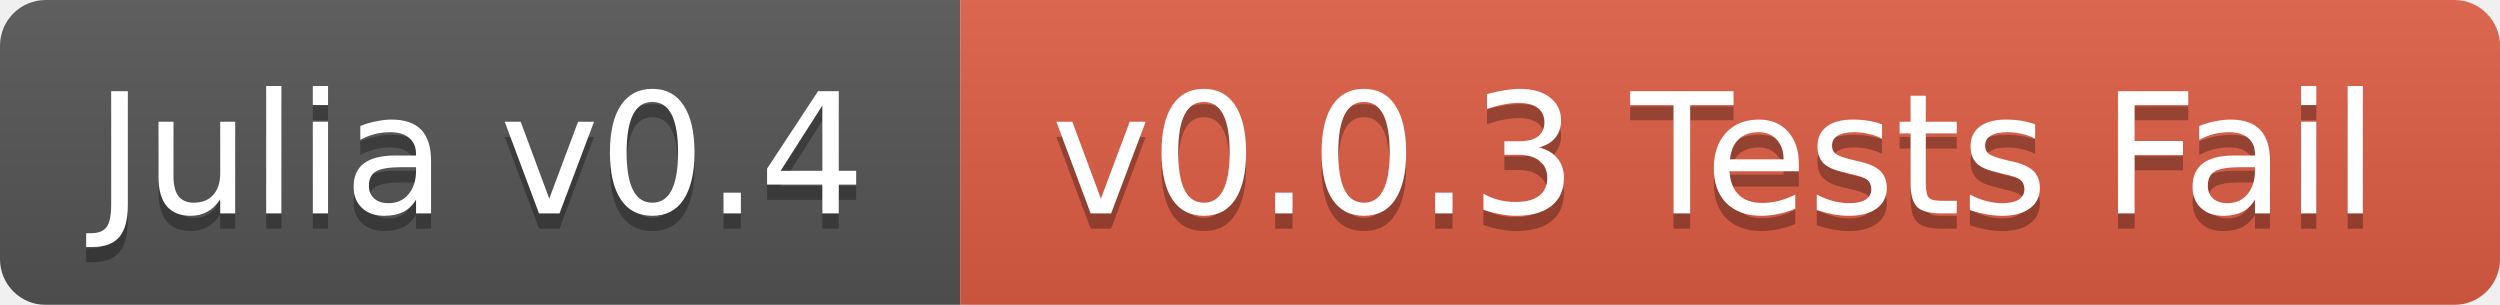
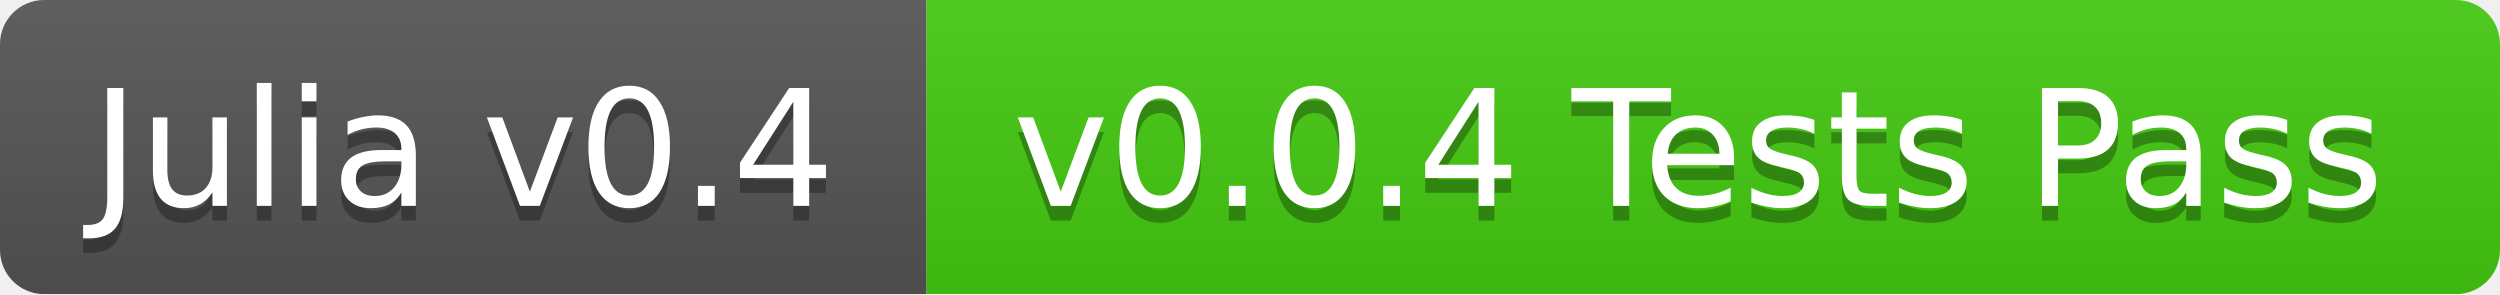
- <svg xmlns="http://www.w3.org/2000/svg" width="164" height="20">
+ <svg xmlns="http://www.w3.org/2000/svg" width="170" height="20">
  <linearGradient id="b" x2="0" y2="100%">
    <stop offset="0" stop-color="#bbb" stop-opacity=".1" />
    <stop offset="1" stop-opacity=".1" />
  </linearGradient>
  <mask id="a">
-     <rect width="164" height="20" rx="3" fill="#fff" />
+     <rect width="170" height="20" rx="3" fill="#fff" />
  </mask>
  <g mask="url(#a)">
    <path fill="#555" d="M0 0h63v20H0z" />
-     <path fill="#e05d44" d="M63 0h101v20H63z" />
-     <path fill="url(#b)" d="M0 0h164v20H0z" />
+     <path fill="#4c1" d="M63 0h107v20H63z" />
+     <path fill="url(#b)" d="M0 0h170v20H0z" />
  </g>
  <g fill="#fff" text-anchor="middle" font-family="DejaVu Sans,Verdana,Geneva,sans-serif" font-size="11">
    <text x="31.5" y="15" fill="#010101" fill-opacity=".3">Julia v0.4</text>
    <text x="31.5" y="14">Julia v0.4</text>
-     <text x="112.5" y="15" fill="#010101" fill-opacity=".3">v0.0.3 Tests Fail</text>
-     <text x="112.5" y="14">v0.0.3 Tests Fail</text>
+     <text x="115.5" y="15" fill="#010101" fill-opacity=".3">v0.0.4 Tests Pass</text>
+     <text x="115.5" y="14">v0.0.4 Tests Pass</text>
  </g>
</svg>
